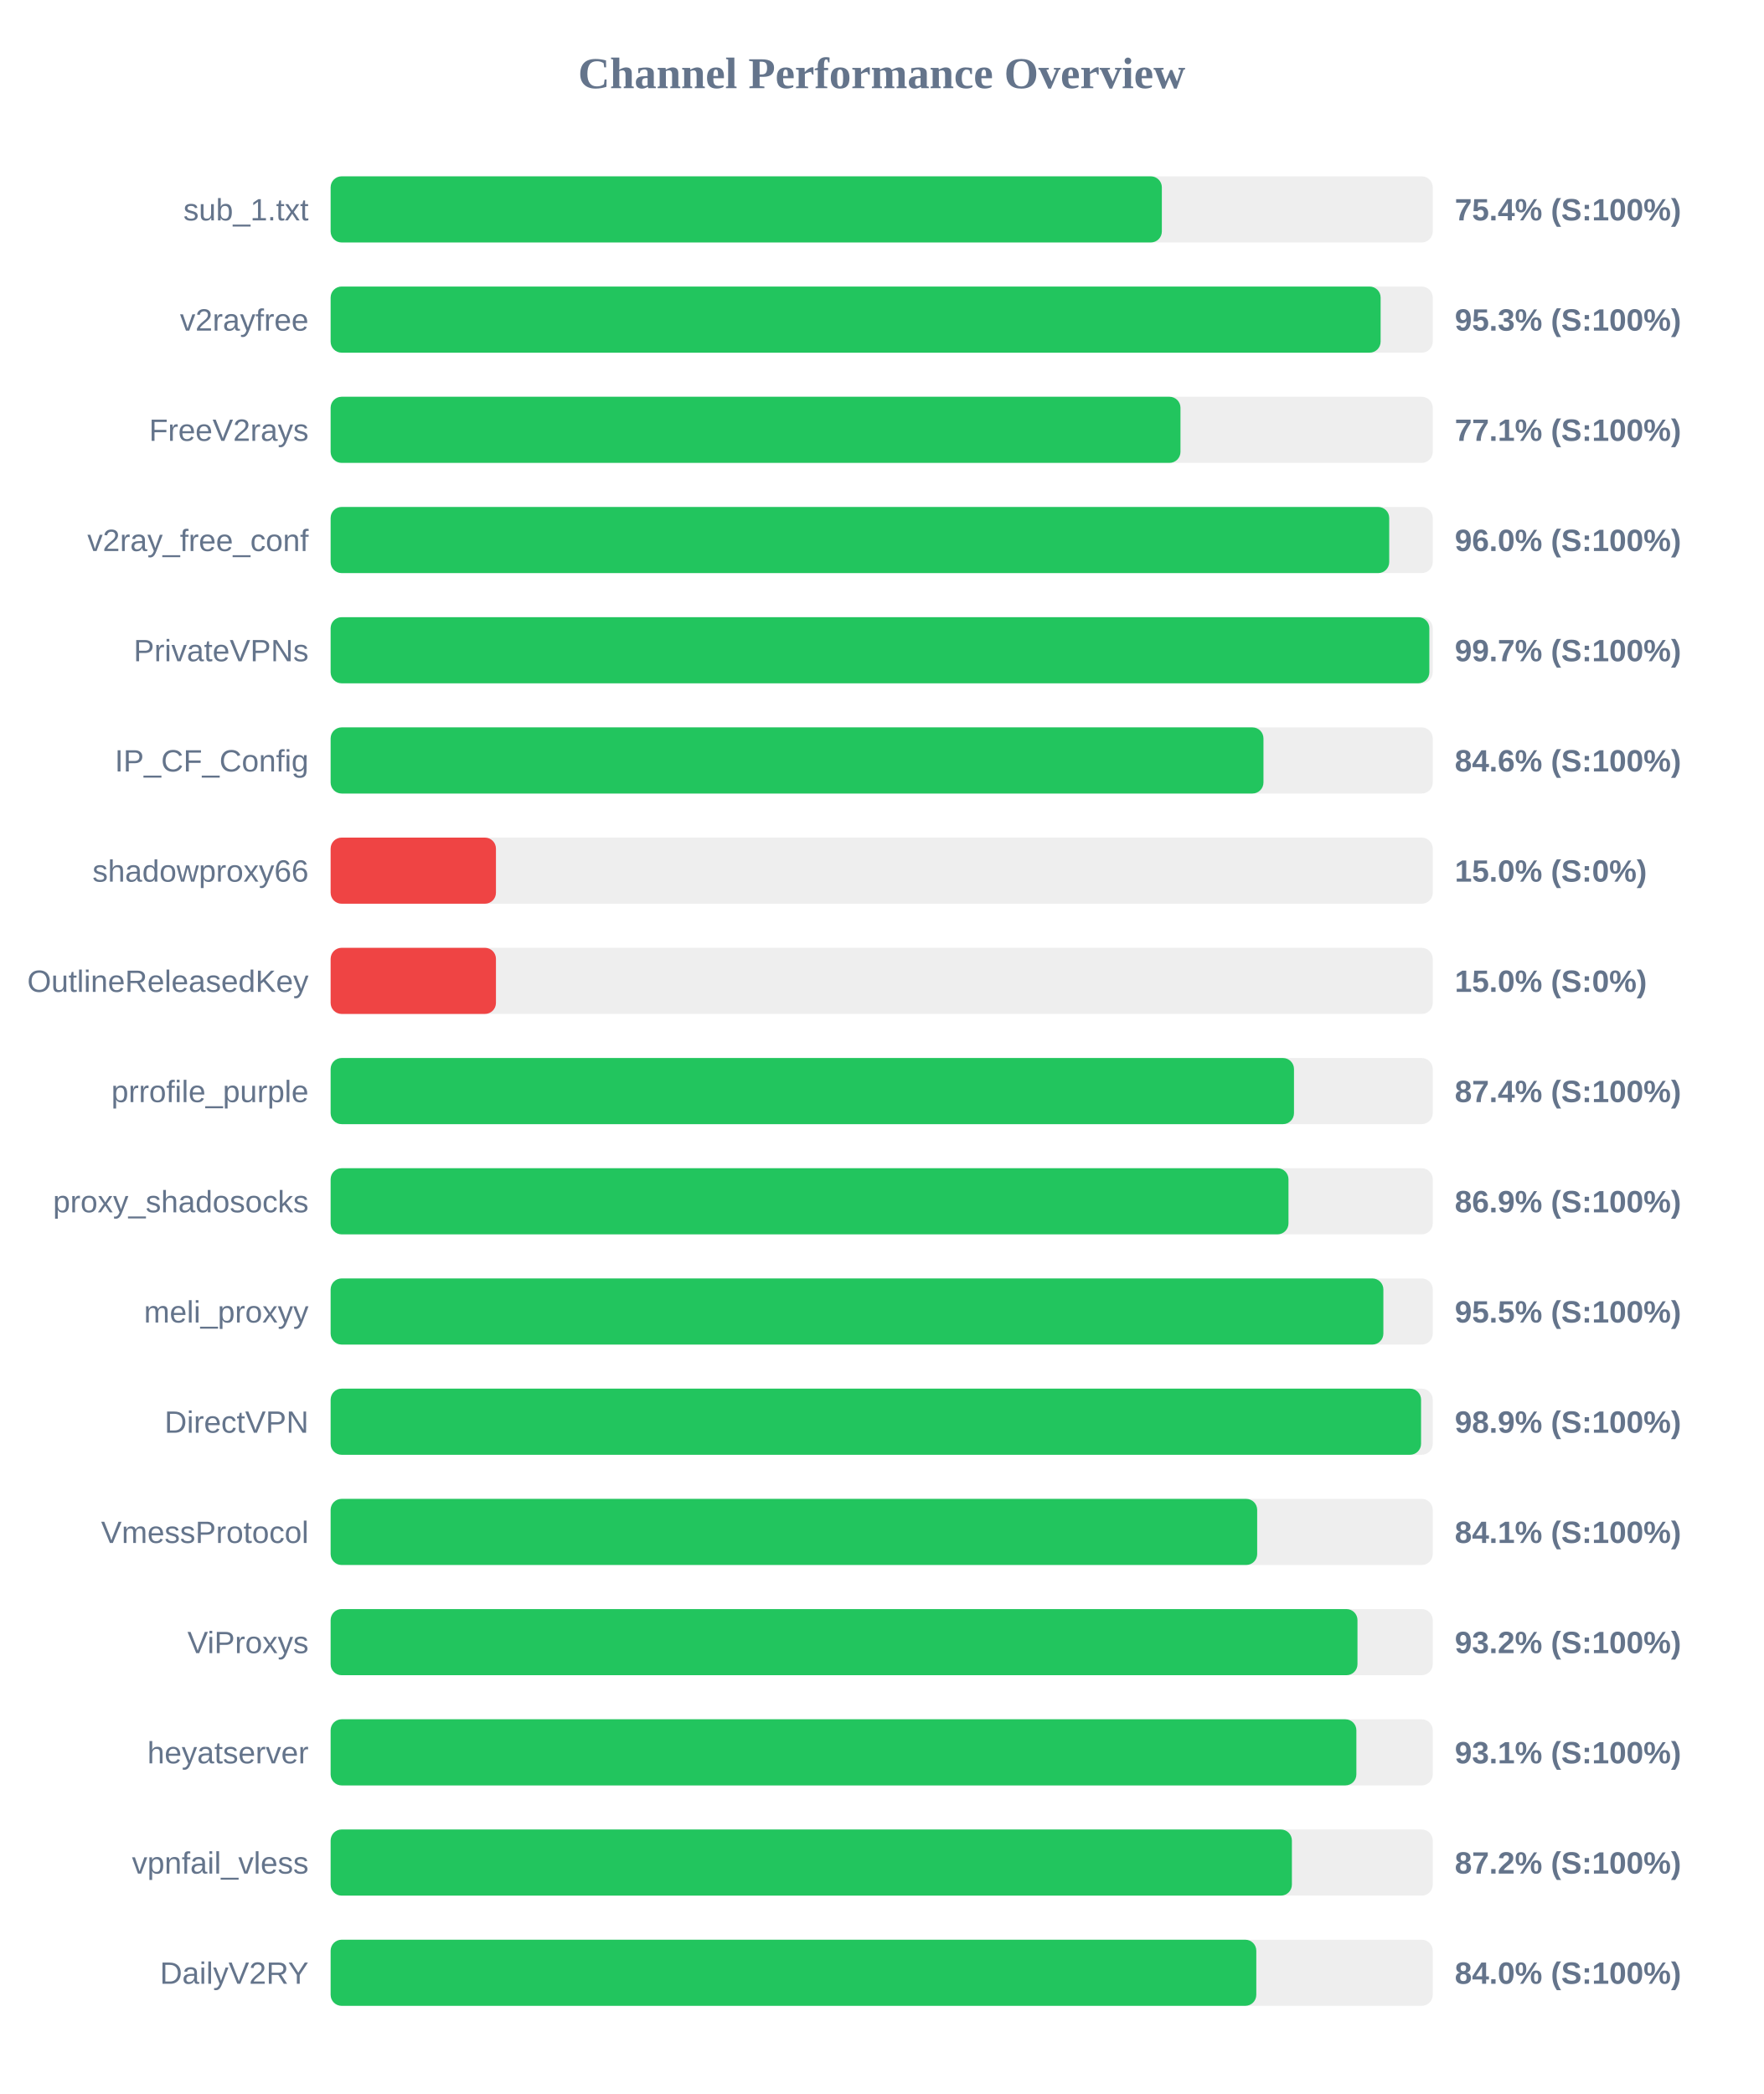
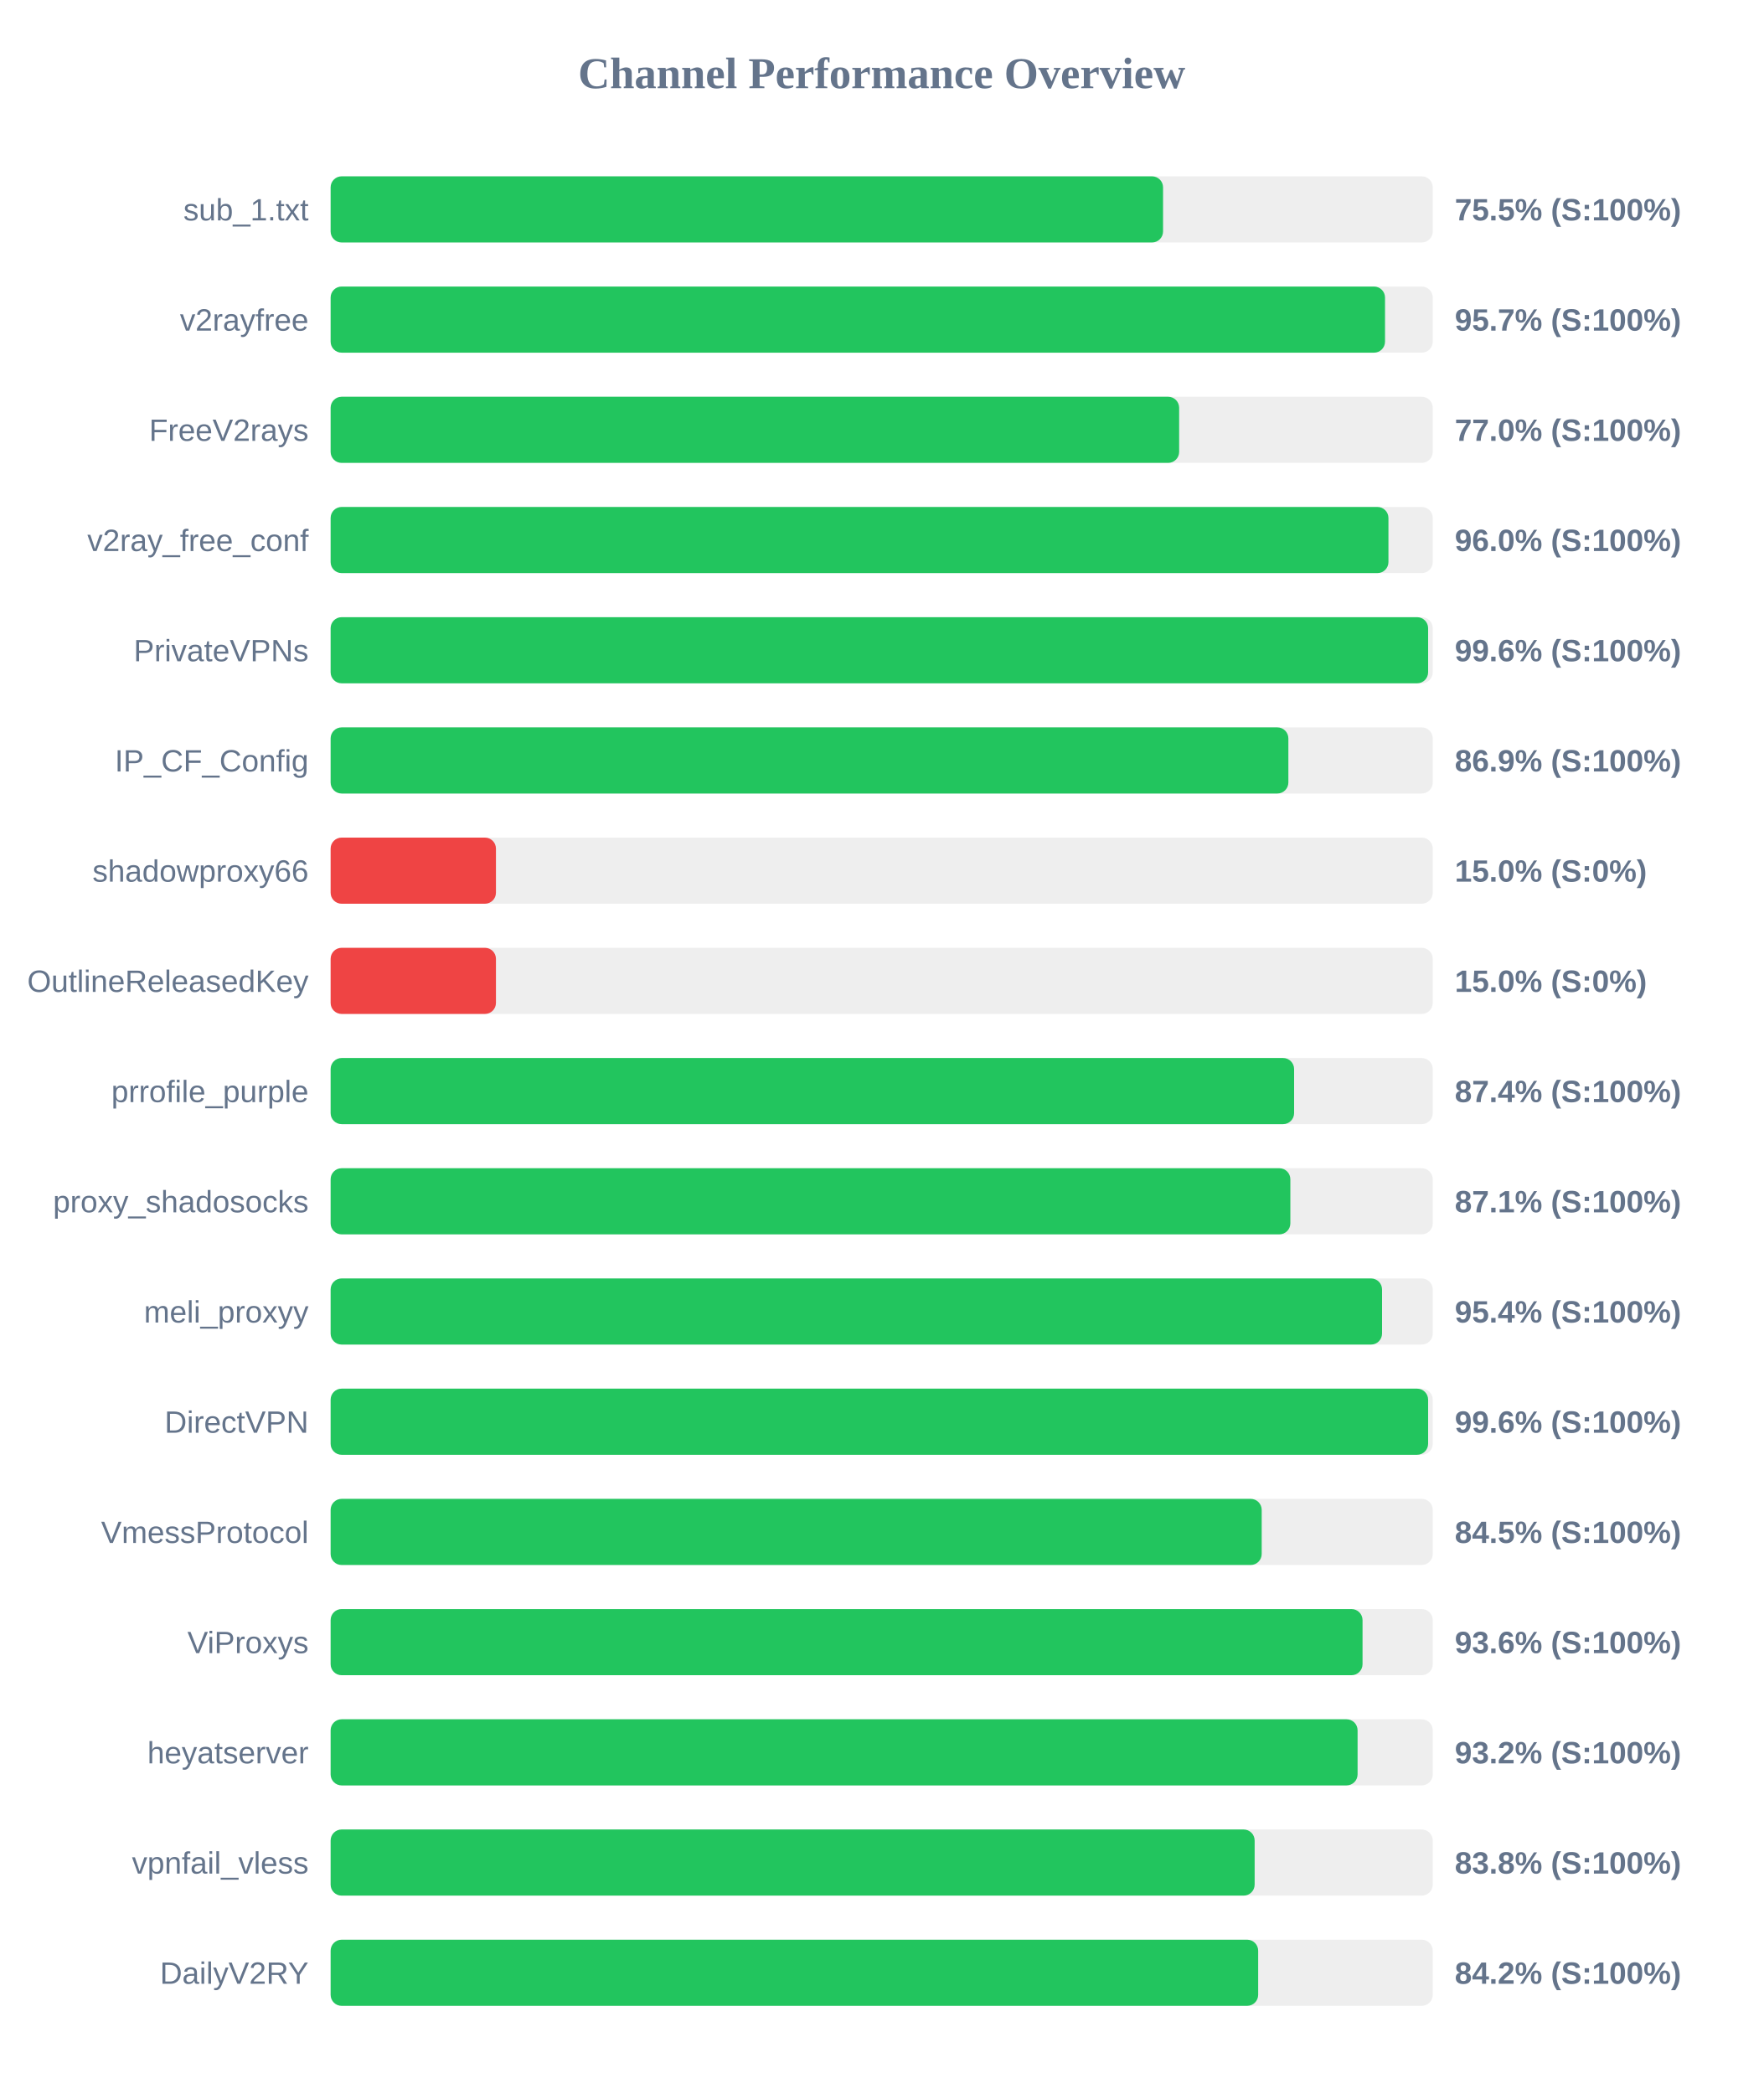
<svg xmlns="http://www.w3.org/2000/svg" width="800" height="950" version="1.1">
  <style>
        .row { font: 14px Arial; fill: #64748b; }
        .score { font: bold 14px Arial; fill: #64748b; }
    </style>
  <text x="400" y="40" text-anchor="middle" font-size="20px" font-weight="bold" fill="#64748b">Channel Performance Overview</text>
  <rect x="150" y="80" width="500" height="30" fill="#eee" rx="5" />
-   <rect x="150" y="80" width="377.1" height="30" fill="#22c55e" rx="5" />
+   <rect x="150" y="80" width="377.65" height="30" fill="#22c55e" rx="5" />
  <text x="140" y="100" text-anchor="end" class="row">sub_1.txt</text>
-   <text x="660" y="100" text-anchor="start" class="score">75.4% (S:100%)</text>
+   <text x="660" y="100" text-anchor="start" class="score">75.5% (S:100%)</text>
  <rect x="150" y="130" width="500" height="30" fill="#eee" rx="5" />
-   <rect x="150" y="130" width="476.35" height="30" fill="#22c55e" rx="5" />
+   <rect x="150" y="130" width="478.35" height="30" fill="#22c55e" rx="5" />
  <text x="140" y="150" text-anchor="end" class="row">v2rayfree</text>
-   <text x="660" y="150" text-anchor="start" class="score">95.3% (S:100%)</text>
+   <text x="660" y="150" text-anchor="start" class="score">95.7% (S:100%)</text>
  <rect x="150" y="180" width="500" height="30" fill="#eee" rx="5" />
-   <rect x="150" y="180" width="385.55" height="30" fill="#22c55e" rx="5" />
+   <rect x="150" y="180" width="384.95" height="30" fill="#22c55e" rx="5" />
  <text x="140" y="200" text-anchor="end" class="row">FreeV2rays</text>
-   <text x="660" y="200" text-anchor="start" class="score">77.1% (S:100%)</text>
+   <text x="660" y="200" text-anchor="start" class="score">77.0% (S:100%)</text>
  <rect x="150" y="230" width="500" height="30" fill="#eee" rx="5" />
-   <rect x="150" y="230" width="480.25" height="30" fill="#22c55e" rx="5" />
+   <rect x="150" y="230" width="479.9" height="30" fill="#22c55e" rx="5" />
  <text x="140" y="250" text-anchor="end" class="row">v2ray_free_conf</text>
  <text x="660" y="250" text-anchor="start" class="score">96.0% (S:100%)</text>
  <rect x="150" y="280" width="500" height="30" fill="#eee" rx="5" />
-   <rect x="150" y="280" width="498.45" height="30" fill="#22c55e" rx="5" />
+   <rect x="150" y="280" width="497.9" height="30" fill="#22c55e" rx="5" />
  <text x="140" y="300" text-anchor="end" class="row">PrivateVPNs</text>
-   <text x="660" y="300" text-anchor="start" class="score">99.7% (S:100%)</text>
+   <text x="660" y="300" text-anchor="start" class="score">99.6% (S:100%)</text>
  <rect x="150" y="330" width="500" height="30" fill="#eee" rx="5" />
-   <rect x="150" y="330" width="423.2" height="30" fill="#22c55e" rx="5" />
+   <rect x="150" y="330" width="434.5" height="30" fill="#22c55e" rx="5" />
  <text x="140" y="350" text-anchor="end" class="row">IP_CF_Config</text>
-   <text x="660" y="350" text-anchor="start" class="score">84.6% (S:100%)</text>
+   <text x="660" y="350" text-anchor="start" class="score">86.9% (S:100%)</text>
  <rect x="150" y="380" width="500" height="30" fill="#eee" rx="5" />
  <rect x="150" y="380" width="75.0" height="30" fill="#ef4444" rx="5" />
  <text x="140" y="400" text-anchor="end" class="row">shadowproxy66</text>
  <text x="660" y="400" text-anchor="start" class="score">15.0% (S:0%)</text>
  <rect x="150" y="430" width="500" height="30" fill="#eee" rx="5" />
  <rect x="150" y="430" width="75.0" height="30" fill="#ef4444" rx="5" />
  <text x="140" y="450" text-anchor="end" class="row">OutlineReleasedKey</text>
  <text x="660" y="450" text-anchor="start" class="score">15.0% (S:0%)</text>
  <rect x="150" y="480" width="500" height="30" fill="#eee" rx="5" />
-   <rect x="150" y="480" width="437.05" height="30" fill="#22c55e" rx="5" />
+   <rect x="150" y="480" width="437.1" height="30" fill="#22c55e" rx="5" />
  <text x="140" y="500" text-anchor="end" class="row">prrofile_purple</text>
  <text x="660" y="500" text-anchor="start" class="score">87.4% (S:100%)</text>
  <rect x="150" y="530" width="500" height="30" fill="#eee" rx="5" />
-   <rect x="150" y="530" width="434.55" height="30" fill="#22c55e" rx="5" />
+   <rect x="150" y="530" width="435.4" height="30" fill="#22c55e" rx="5" />
  <text x="140" y="550" text-anchor="end" class="row">proxy_shadosocks</text>
-   <text x="660" y="550" text-anchor="start" class="score">86.9% (S:100%)</text>
+   <text x="660" y="550" text-anchor="start" class="score">87.1% (S:100%)</text>
  <rect x="150" y="580" width="500" height="30" fill="#eee" rx="5" />
-   <rect x="150" y="580" width="477.6" height="30" fill="#22c55e" rx="5" />
+   <rect x="150" y="580" width="477.0" height="30" fill="#22c55e" rx="5" />
  <text x="140" y="600" text-anchor="end" class="row">meli_proxyy</text>
-   <text x="660" y="600" text-anchor="start" class="score">95.5% (S:100%)</text>
+   <text x="660" y="600" text-anchor="start" class="score">95.4% (S:100%)</text>
  <rect x="150" y="630" width="500" height="30" fill="#eee" rx="5" />
-   <rect x="150" y="630" width="494.7" height="30" fill="#22c55e" rx="5" />
+   <rect x="150" y="630" width="497.9" height="30" fill="#22c55e" rx="5" />
  <text x="140" y="650" text-anchor="end" class="row">DirectVPN</text>
-   <text x="660" y="650" text-anchor="start" class="score">98.9% (S:100%)</text>
+   <text x="660" y="650" text-anchor="start" class="score">99.6% (S:100%)</text>
  <rect x="150" y="680" width="500" height="30" fill="#eee" rx="5" />
-   <rect x="150" y="680" width="420.35" height="30" fill="#22c55e" rx="5" />
+   <rect x="150" y="680" width="422.4" height="30" fill="#22c55e" rx="5" />
  <text x="140" y="700" text-anchor="end" class="row">VmessProtocol</text>
-   <text x="660" y="700" text-anchor="start" class="score">84.1% (S:100%)</text>
+   <text x="660" y="700" text-anchor="start" class="score">84.5% (S:100%)</text>
  <rect x="150" y="730" width="500" height="30" fill="#eee" rx="5" />
-   <rect x="150" y="730" width="465.85" height="30" fill="#22c55e" rx="5" />
+   <rect x="150" y="730" width="468.15" height="30" fill="#22c55e" rx="5" />
  <text x="140" y="750" text-anchor="end" class="row">ViProxys</text>
-   <text x="660" y="750" text-anchor="start" class="score">93.2% (S:100%)</text>
+   <text x="660" y="750" text-anchor="start" class="score">93.6% (S:100%)</text>
  <rect x="150" y="780" width="500" height="30" fill="#eee" rx="5" />
-   <rect x="150" y="780" width="465.35" height="30" fill="#22c55e" rx="5" />
+   <rect x="150" y="780" width="465.9" height="30" fill="#22c55e" rx="5" />
  <text x="140" y="800" text-anchor="end" class="row">heyatserver</text>
-   <text x="660" y="800" text-anchor="start" class="score">93.1% (S:100%)</text>
+   <text x="660" y="800" text-anchor="start" class="score">93.2% (S:100%)</text>
  <rect x="150" y="830" width="500" height="30" fill="#eee" rx="5" />
-   <rect x="150" y="830" width="436.1" height="30" fill="#22c55e" rx="5" />
+   <rect x="150" y="830" width="419.2" height="30" fill="#22c55e" rx="5" />
  <text x="140" y="850" text-anchor="end" class="row">vpnfail_vless</text>
-   <text x="660" y="850" text-anchor="start" class="score">87.2% (S:100%)</text>
+   <text x="660" y="850" text-anchor="start" class="score">83.8% (S:100%)</text>
  <rect x="150" y="880" width="500" height="30" fill="#eee" rx="5" />
-   <rect x="150" y="880" width="419.95" height="30" fill="#22c55e" rx="5" />
+   <rect x="150" y="880" width="420.8" height="30" fill="#22c55e" rx="5" />
  <text x="140" y="900" text-anchor="end" class="row">DailyV2RY</text>
-   <text x="660" y="900" text-anchor="start" class="score">84.0% (S:100%)</text>
+   <text x="660" y="900" text-anchor="start" class="score">84.2% (S:100%)</text>
</svg>
